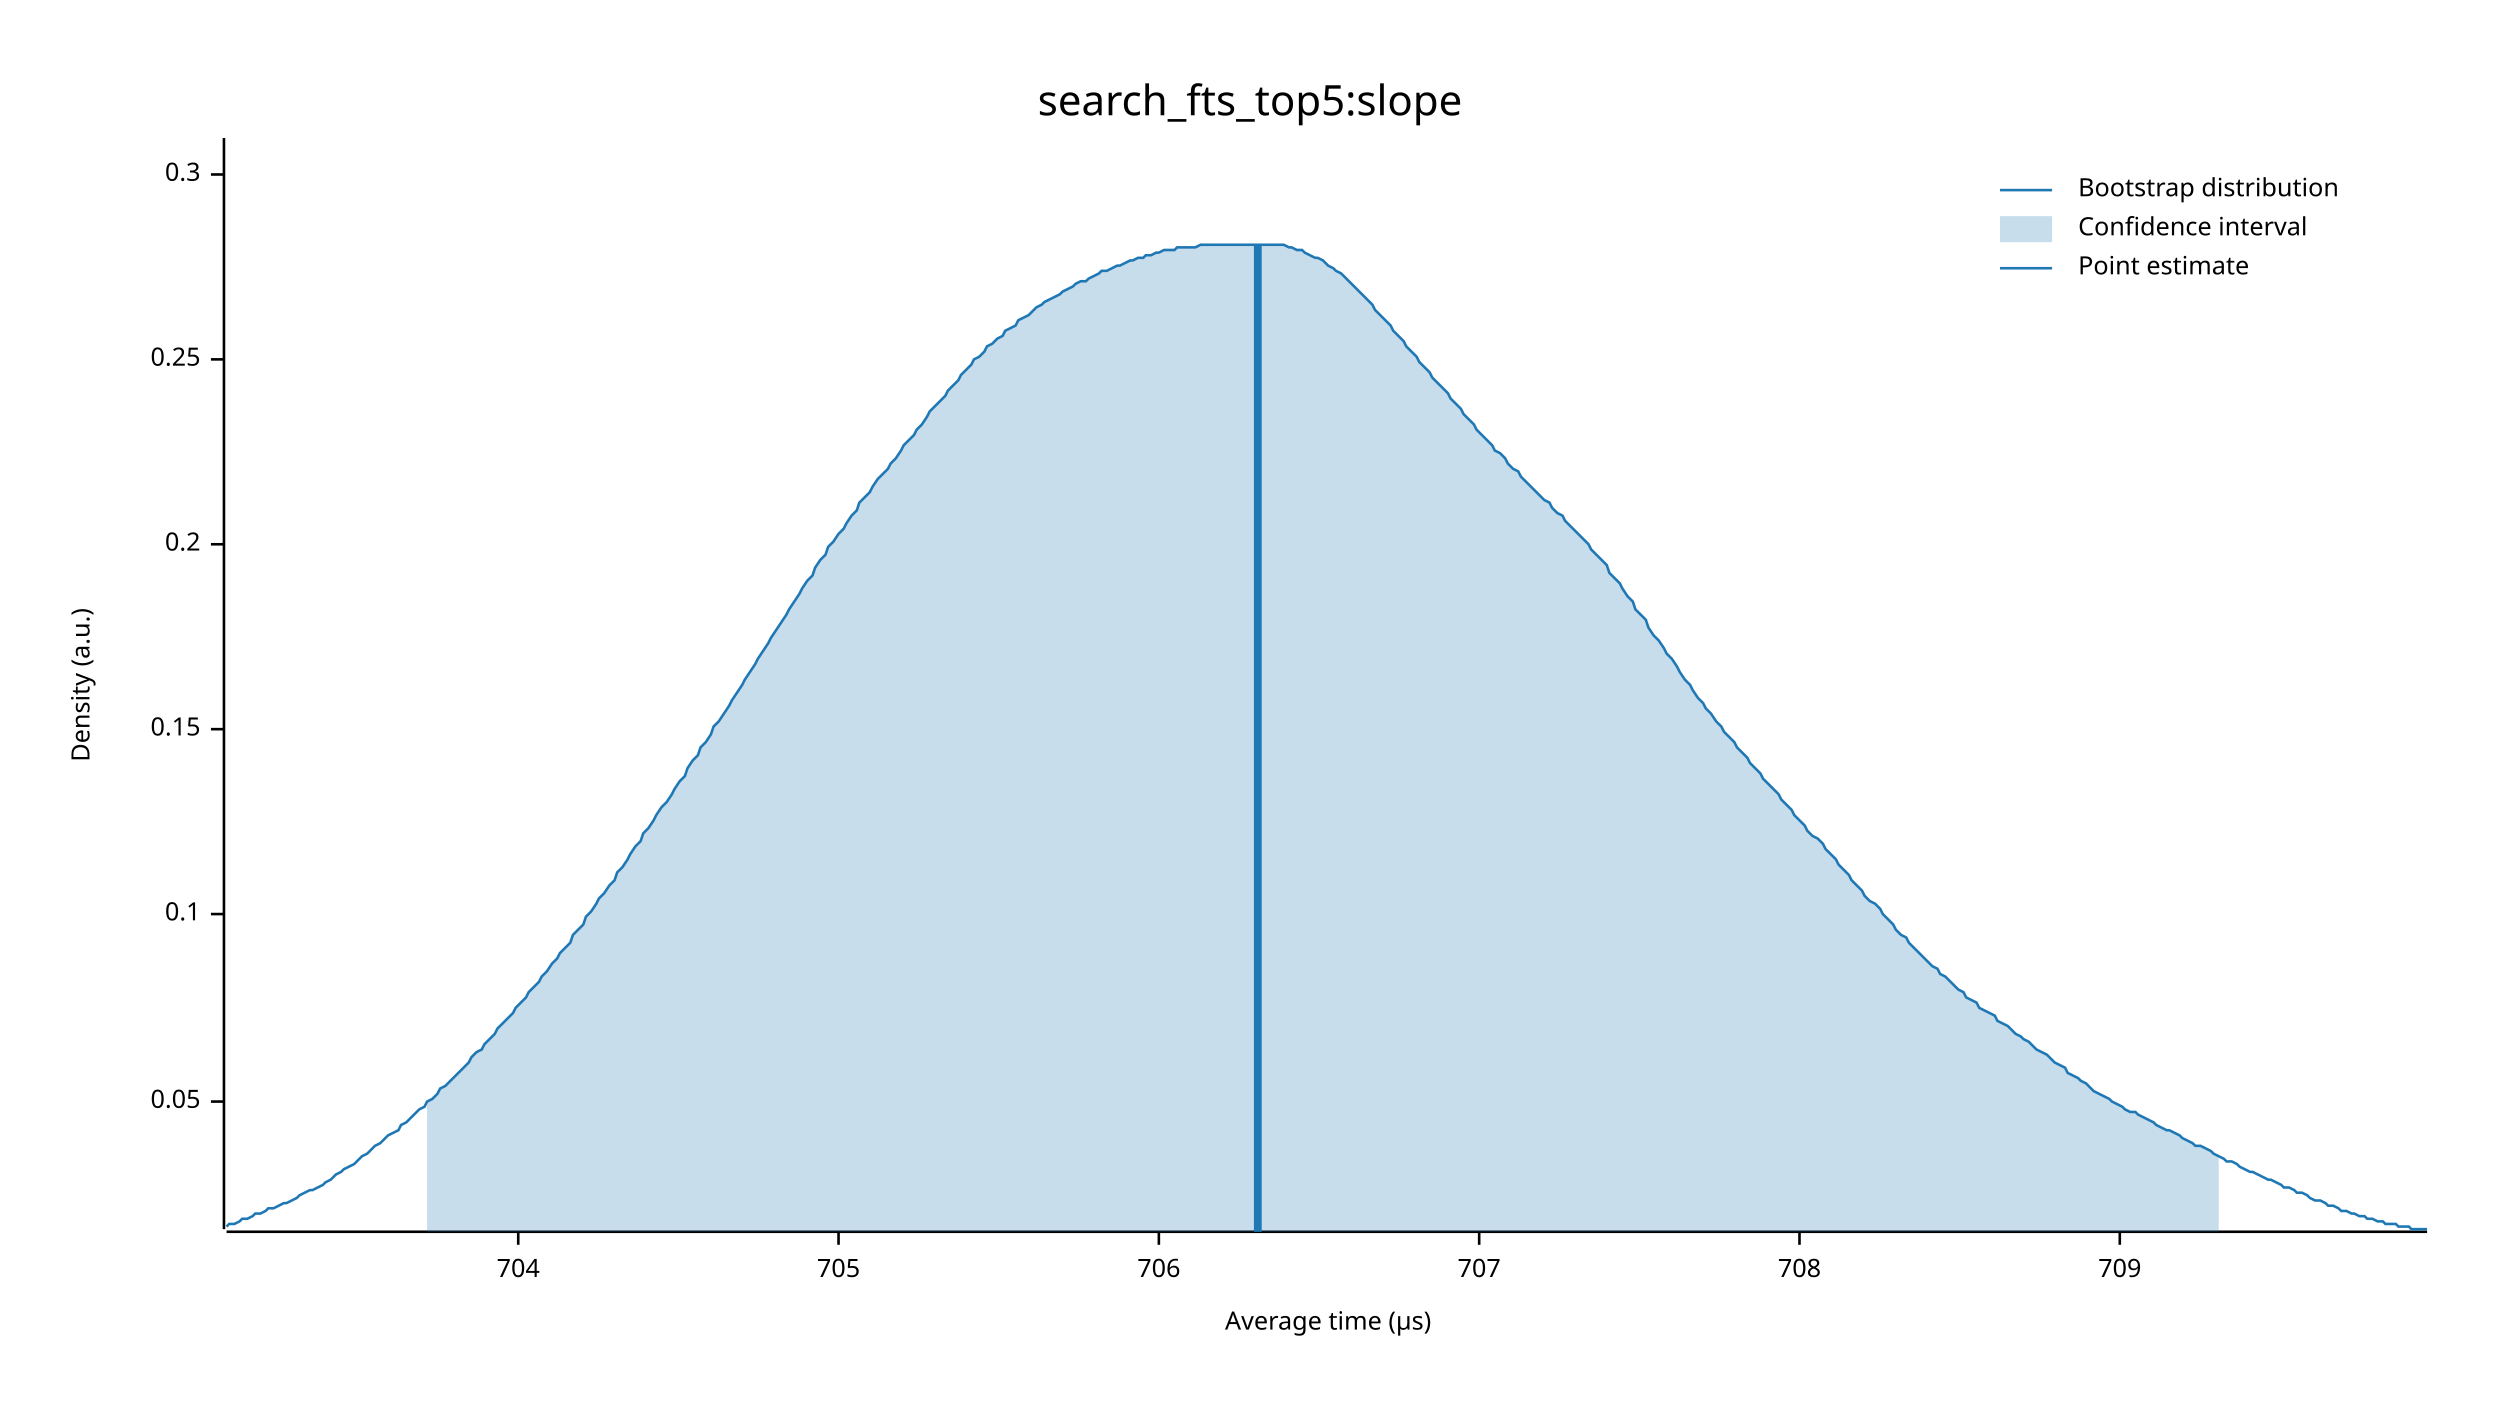
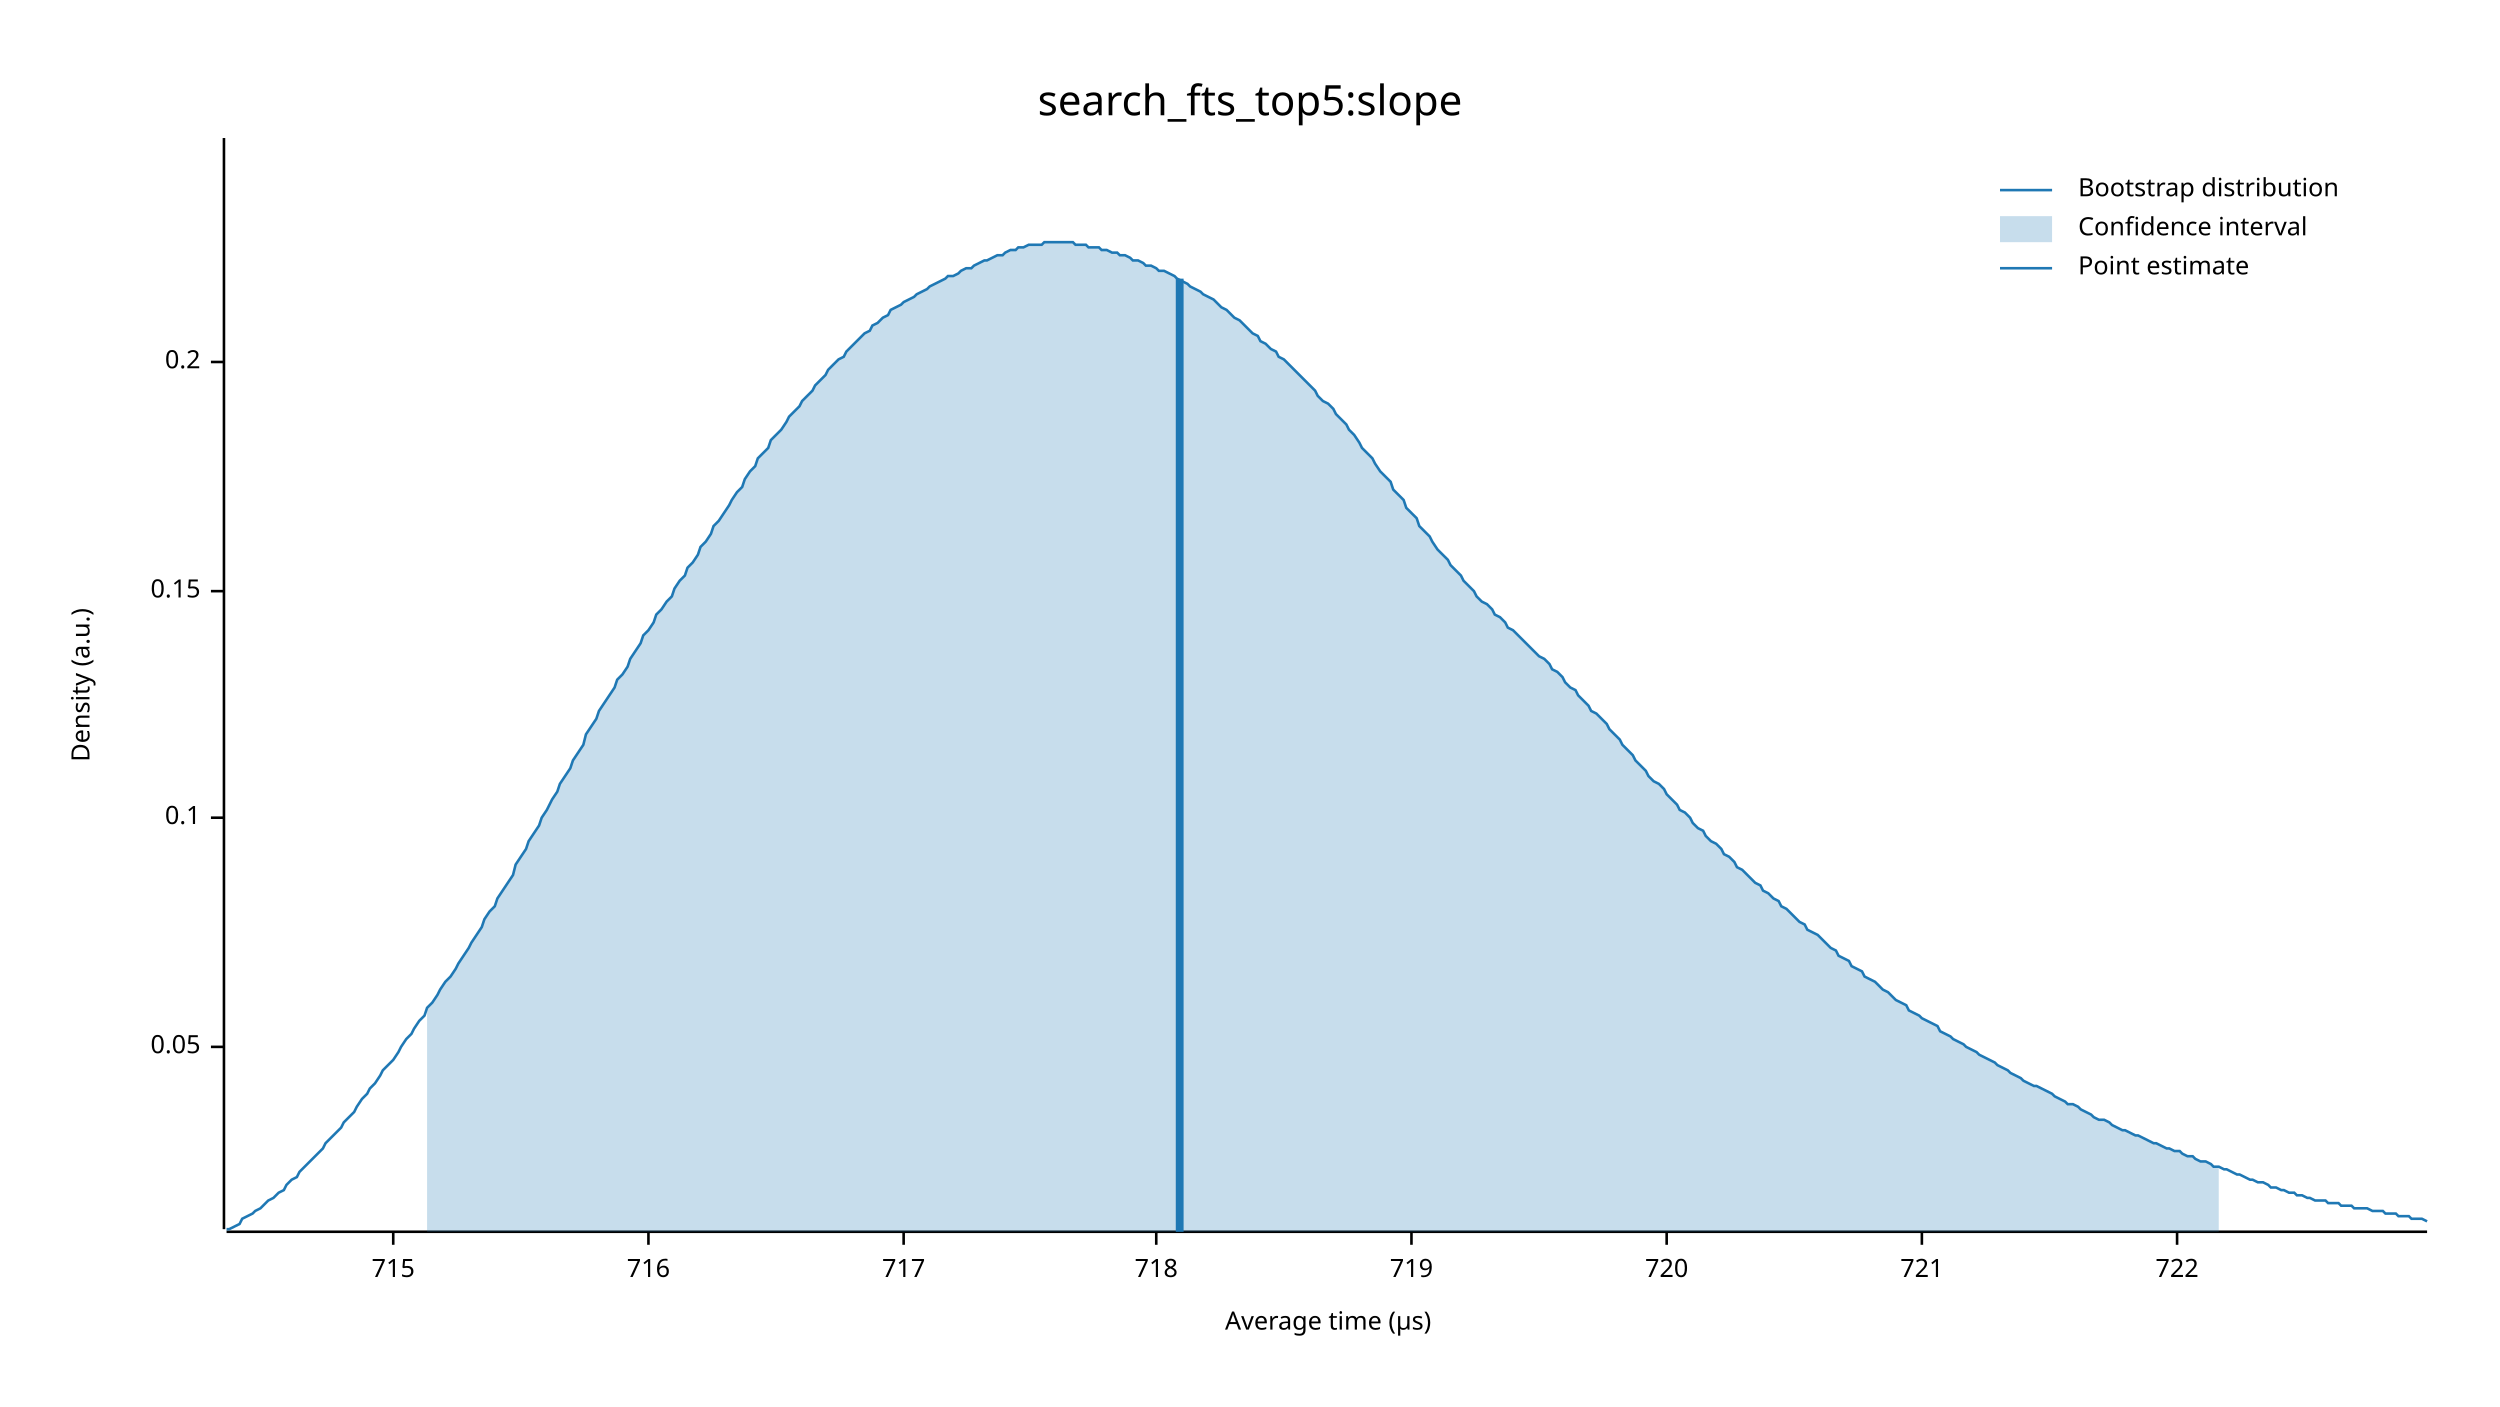
<svg xmlns="http://www.w3.org/2000/svg" width="960" height="540" viewBox="0 0 960 540">
  <text x="480" y="32" dy="0.76em" text-anchor="middle" font-family="sans-serif" font-size="16.129" opacity="1" fill="#000000">
search_fts_top5:slope
</text>
  <text x="27" y="263" dy="0.76em" text-anchor="middle" font-family="sans-serif" font-size="9.677" opacity="1" fill="#000000" transform="rotate(270, 27, 263)">
Density (a.u.)
</text>
  <text x="510" y="513" dy="-0.5ex" text-anchor="middle" font-family="sans-serif" font-size="9.677" opacity="1" fill="#000000">
Average time (µs)
</text>
  <polyline fill="none" opacity="1" stroke="#000000" stroke-width="1" points="86,53 86,472 " />
-   <text x="77" y="423" dy="0.5ex" text-anchor="end" font-family="sans-serif" font-size="9.677" opacity="1" fill="#000000">
+   <text x="77" y="402" dy="0.5ex" text-anchor="end" font-family="sans-serif" font-size="9.677" opacity="1" fill="#000000">
0.05
</text>
-   <polyline fill="none" opacity="1" stroke="#000000" stroke-width="1" points="81,423 86,423 " />
-   <text x="77" y="351" dy="0.5ex" text-anchor="end" font-family="sans-serif" font-size="9.677" opacity="1" fill="#000000">
+   <polyline fill="none" opacity="1" stroke="#000000" stroke-width="1" points="81,402 86,402 " />
+   <text x="77" y="314" dy="0.5ex" text-anchor="end" font-family="sans-serif" font-size="9.677" opacity="1" fill="#000000">
0.1
</text>
-   <polyline fill="none" opacity="1" stroke="#000000" stroke-width="1" points="81,351 86,351 " />
-   <text x="77" y="280" dy="0.5ex" text-anchor="end" font-family="sans-serif" font-size="9.677" opacity="1" fill="#000000">
+   <polyline fill="none" opacity="1" stroke="#000000" stroke-width="1" points="81,314 86,314 " />
+   <text x="77" y="227" dy="0.5ex" text-anchor="end" font-family="sans-serif" font-size="9.677" opacity="1" fill="#000000">
0.15
</text>
-   <polyline fill="none" opacity="1" stroke="#000000" stroke-width="1" points="81,280 86,280 " />
-   <text x="77" y="209" dy="0.5ex" text-anchor="end" font-family="sans-serif" font-size="9.677" opacity="1" fill="#000000">
+   <polyline fill="none" opacity="1" stroke="#000000" stroke-width="1" points="81,227 86,227 " />
+   <text x="77" y="139" dy="0.5ex" text-anchor="end" font-family="sans-serif" font-size="9.677" opacity="1" fill="#000000">
0.2
</text>
-   <polyline fill="none" opacity="1" stroke="#000000" stroke-width="1" points="81,209 86,209 " />
-   <text x="77" y="138" dy="0.5ex" text-anchor="end" font-family="sans-serif" font-size="9.677" opacity="1" fill="#000000">
- 0.25
+   <polyline fill="none" opacity="1" stroke="#000000" stroke-width="1" points="81,139 86,139 " />
+   <polyline fill="none" opacity="1" stroke="#000000" stroke-width="1" points="87,473 932,473 " />
+   <text x="151" y="483" dy="0.76em" text-anchor="middle" font-family="sans-serif" font-size="9.677" opacity="1" fill="#000000">
+ 715
</text>
-   <polyline fill="none" opacity="1" stroke="#000000" stroke-width="1" points="81,138 86,138 " />
-   <text x="77" y="67" dy="0.5ex" text-anchor="end" font-family="sans-serif" font-size="9.677" opacity="1" fill="#000000">
- 0.3
+   <polyline fill="none" opacity="1" stroke="#000000" stroke-width="1" points="151,473 151,478 " />
+   <text x="249" y="483" dy="0.76em" text-anchor="middle" font-family="sans-serif" font-size="9.677" opacity="1" fill="#000000">
+ 716
</text>
-   <polyline fill="none" opacity="1" stroke="#000000" stroke-width="1" points="81,67 86,67 " />
-   <polyline fill="none" opacity="1" stroke="#000000" stroke-width="1" points="87,473 932,473 " />
-   <text x="199" y="483" dy="0.76em" text-anchor="middle" font-family="sans-serif" font-size="9.677" opacity="1" fill="#000000">
- 704
+   <polyline fill="none" opacity="1" stroke="#000000" stroke-width="1" points="249,473 249,478 " />
+   <text x="347" y="483" dy="0.76em" text-anchor="middle" font-family="sans-serif" font-size="9.677" opacity="1" fill="#000000">
+ 717
</text>
-   <polyline fill="none" opacity="1" stroke="#000000" stroke-width="1" points="199,473 199,478 " />
-   <text x="322" y="483" dy="0.76em" text-anchor="middle" font-family="sans-serif" font-size="9.677" opacity="1" fill="#000000">
- 705
+   <polyline fill="none" opacity="1" stroke="#000000" stroke-width="1" points="347,473 347,478 " />
+   <text x="444" y="483" dy="0.76em" text-anchor="middle" font-family="sans-serif" font-size="9.677" opacity="1" fill="#000000">
+ 718
</text>
-   <polyline fill="none" opacity="1" stroke="#000000" stroke-width="1" points="322,473 322,478 " />
-   <text x="445" y="483" dy="0.76em" text-anchor="middle" font-family="sans-serif" font-size="9.677" opacity="1" fill="#000000">
- 706
+   <polyline fill="none" opacity="1" stroke="#000000" stroke-width="1" points="444,473 444,478 " />
+   <text x="542" y="483" dy="0.76em" text-anchor="middle" font-family="sans-serif" font-size="9.677" opacity="1" fill="#000000">
+ 719
</text>
-   <polyline fill="none" opacity="1" stroke="#000000" stroke-width="1" points="445,473 445,478 " />
-   <text x="568" y="483" dy="0.76em" text-anchor="middle" font-family="sans-serif" font-size="9.677" opacity="1" fill="#000000">
- 707
+   <polyline fill="none" opacity="1" stroke="#000000" stroke-width="1" points="542,473 542,478 " />
+   <text x="640" y="483" dy="0.76em" text-anchor="middle" font-family="sans-serif" font-size="9.677" opacity="1" fill="#000000">
+ 720
</text>
-   <polyline fill="none" opacity="1" stroke="#000000" stroke-width="1" points="568,473 568,478 " />
-   <text x="691" y="483" dy="0.76em" text-anchor="middle" font-family="sans-serif" font-size="9.677" opacity="1" fill="#000000">
- 708
+   <polyline fill="none" opacity="1" stroke="#000000" stroke-width="1" points="640,473 640,478 " />
+   <text x="738" y="483" dy="0.76em" text-anchor="middle" font-family="sans-serif" font-size="9.677" opacity="1" fill="#000000">
+ 721
</text>
-   <polyline fill="none" opacity="1" stroke="#000000" stroke-width="1" points="691,473 691,478 " />
-   <text x="814" y="483" dy="0.76em" text-anchor="middle" font-family="sans-serif" font-size="9.677" opacity="1" fill="#000000">
- 709
+   <polyline fill="none" opacity="1" stroke="#000000" stroke-width="1" points="738,473 738,478 " />
+   <text x="836" y="483" dy="0.76em" text-anchor="middle" font-family="sans-serif" font-size="9.677" opacity="1" fill="#000000">
+ 722
</text>
-   <polyline fill="none" opacity="1" stroke="#000000" stroke-width="1" points="814,473 814,478 " />
-   <polyline fill="none" opacity="1" stroke="#1F78B4" stroke-width="1" points="87,471 88,470 90,470 92,469 93,468 95,468 97,467 98,466 100,466 102,465 103,464 105,464 107,463 109,462 110,462 112,461 114,460 115,459 117,458 119,457 120,457 122,456 124,455 125,454 127,453 129,451 131,450 132,449 134,448 136,447 137,446 139,444 141,443 142,442 144,440 146,439 147,438 149,436 151,435 153,434 154,432 156,431 158,429 159,428 161,426 163,425 164,423 166,422 168,420 169,418 171,417 173,415 175,413 176,412 178,410 180,408 181,406 183,404 185,403 186,401 188,399 190,397 191,395 193,393 195,391 197,389 198,387 200,385 202,383 203,381 205,379 207,377 208,375 210,373 212,370 214,368 215,366 217,364 219,362 220,359 222,357 224,355 225,352 227,350 229,347 230,345 232,343 234,340 236,338 237,335 239,333 241,330 242,328 244,325 246,323 247,320 249,318 251,315 252,313 254,310 256,308 258,305 259,303 261,300 263,298 264,295 266,292 268,290 269,287 271,285 273,282 274,279 276,277 278,274 280,271 281,269 283,266 285,263 286,261 288,258 290,255 291,253 293,250 295,247 296,245 298,242 300,239 302,236 303,234 305,231 307,228 308,226 310,223 312,221 313,218 315,215 317,213 318,210 320,208 322,205 324,203 325,201 327,198 329,196 330,193 332,191 334,189 335,187 337,184 339,182 341,180 342,178 344,176 346,173 347,171 349,169 351,167 352,165 354,163 356,160 357,158 359,156 361,154 363,152 364,150 366,148 368,146 369,144 371,142 373,140 374,138 376,137 378,135 379,133 381,132 383,130 385,129 386,127 388,126 390,125 391,123 393,122 395,121 396,120 398,118 400,117 401,116 403,115 405,114 407,113 408,112 410,111 412,110 413,109 415,108 417,108 418,107 420,106 422,105 423,104 425,104 427,103 429,102 430,102 432,101 434,100 435,100 437,99 439,99 440,98 442,98 444,97 445,97 447,96 449,96 451,96 452,95 454,95 456,95 457,95 459,95 461,94 462,94 464,94 466,94 468,94 469,94 471,94 473,94 474,94 476,94 478,94 479,94 481,94 483,94 484,94 486,94 488,94 490,94 491,94 493,94 495,95 496,95 498,96 500,96 501,97 503,98 505,99 506,99 508,100 510,102 512,103 513,104 515,105 517,107 518,108 520,110 522,112 523,113 525,115 527,117 528,119 530,121 532,123 534,125 535,127 537,129 539,131 540,133 542,135 544,137 545,139 547,141 549,143 550,145 552,147 554,149 556,151 557,153 559,155 561,157 562,159 564,161 566,163 567,165 569,167 571,169 573,171 574,173 576,174 578,176 579,178 581,180 583,181 584,183 586,185 588,187 589,188 591,190 593,192 595,193 596,195 598,197 600,198 601,200 603,202 605,204 606,205 608,207 610,209 611,211 613,213 615,215 617,217 618,220 620,222 622,224 623,226 625,229 627,231 628,234 630,236 632,238 633,241 635,244 637,246 639,249 640,251 642,253 644,256 645,258 647,261 649,263 650,265 652,268 654,270 655,272 657,274 659,277 661,279 662,281 664,283 666,285 667,287 669,289 671,291 672,293 674,295 676,297 677,299 679,301 681,303 683,305 684,307 686,309 688,311 689,313 691,315 693,317 694,319 696,321 698,322 700,324 701,326 703,328 705,330 706,332 708,334 710,336 711,338 713,340 715,342 716,344 718,346 720,347 722,349 723,351 725,353 727,355 728,357 730,359 732,360 733,362 735,364 737,366 738,367 740,369 742,371 744,372 745,374 747,375 749,377 750,378 752,380 754,381 755,383 757,384 759,385 760,387 762,388 764,389 766,390 767,392 769,393 771,394 772,395 774,397 776,398 777,399 779,400 781,402 782,403 784,404 786,405 788,407 789,408 791,409 793,410 794,412 796,413 798,414 799,415 801,416 803,418 804,419 806,420 808,421 810,422 811,423 813,424 815,425 816,426 818,427 820,427 821,428 823,429 825,430 827,431 828,432 830,433 832,434 833,434 835,435 837,436 838,437 840,438 842,439 843,440 845,440 847,441 849,442 850,443 852,444 854,445 855,446 857,446 859,447 860,448 862,449 864,450 865,450 867,451 869,452 871,453 872,453 874,454 876,455 877,456 879,456 881,457 882,458 884,458 886,459 887,460 889,461 891,461 893,462 894,463 896,463 898,464 899,465 901,465 903,466 904,466 906,467 908,467 909,468 911,468 913,469 915,469 916,470 918,470 920,470 921,471 923,471 925,471 926,472 928,472 930,472 932,472 " />
-   <polygon opacity="0.25" fill="#1F78B4" points="164,423 166,422 168,420 169,418 171,417 173,415 175,413 176,412 178,410 180,408 181,406 183,404 185,403 186,401 188,399 190,397 191,395 193,393 195,391 197,389 198,387 200,385 202,383 203,381 205,379 207,377 208,375 210,373 212,370 214,368 215,366 217,364 219,362 220,359 222,357 224,355 225,352 227,350 229,347 230,345 232,343 234,340 236,338 237,335 239,333 241,330 242,328 244,325 246,323 247,320 249,318 251,315 252,313 254,310 256,308 258,305 259,303 261,300 263,298 264,295 266,292 268,290 269,287 271,285 273,282 274,279 276,277 278,274 280,271 281,269 283,266 285,263 286,261 288,258 290,255 291,253 293,250 295,247 296,245 298,242 300,239 302,236 303,234 305,231 307,228 308,226 310,223 312,221 313,218 315,215 317,213 318,210 320,208 322,205 324,203 325,201 327,198 329,196 330,193 332,191 334,189 335,187 337,184 339,182 341,180 342,178 344,176 346,173 347,171 349,169 351,167 352,165 354,163 356,160 357,158 359,156 361,154 363,152 364,150 366,148 368,146 369,144 371,142 373,140 374,138 376,137 378,135 379,133 381,132 383,130 385,129 386,127 388,126 390,125 391,123 393,122 395,121 396,120 398,118 400,117 401,116 403,115 405,114 407,113 408,112 410,111 412,110 413,109 415,108 417,108 418,107 420,106 422,105 423,104 425,104 427,103 429,102 430,102 432,101 434,100 435,100 437,99 439,99 440,98 442,98 444,97 445,97 447,96 449,96 451,96 452,95 454,95 456,95 457,95 459,95 461,94 462,94 464,94 466,94 468,94 469,94 471,94 473,94 474,94 476,94 478,94 479,94 481,94 483,94 484,94 486,94 488,94 490,94 491,94 493,94 495,95 496,95 498,96 500,96 501,97 503,98 505,99 506,99 508,100 510,102 512,103 513,104 515,105 517,107 518,108 520,110 522,112 523,113 525,115 527,117 528,119 530,121 532,123 534,125 535,127 537,129 539,131 540,133 542,135 544,137 545,139 547,141 549,143 550,145 552,147 554,149 556,151 557,153 559,155 561,157 562,159 564,161 566,163 567,165 569,167 571,169 573,171 574,173 576,174 578,176 579,178 581,180 583,181 584,183 586,185 588,187 589,188 591,190 593,192 595,193 596,195 598,197 600,198 601,200 603,202 605,204 606,205 608,207 610,209 611,211 613,213 615,215 617,217 618,220 620,222 622,224 623,226 625,229 627,231 628,234 630,236 632,238 633,241 635,244 637,246 639,249 640,251 642,253 644,256 645,258 647,261 649,263 650,265 652,268 654,270 655,272 657,274 659,277 661,279 662,281 664,283 666,285 667,287 669,289 671,291 672,293 674,295 676,297 677,299 679,301 681,303 683,305 684,307 686,309 688,311 689,313 691,315 693,317 694,319 696,321 698,322 700,324 701,326 703,328 705,330 706,332 708,334 710,336 711,338 713,340 715,342 716,344 718,346 720,347 722,349 723,351 725,353 727,355 728,357 730,359 732,360 733,362 735,364 737,366 738,367 740,369 742,371 744,372 745,374 747,375 749,377 750,378 752,380 754,381 755,383 757,384 759,385 760,387 762,388 764,389 766,390 767,392 769,393 771,394 772,395 774,397 776,398 777,399 779,400 781,402 782,403 784,404 786,405 788,407 789,408 791,409 793,410 794,412 796,413 798,414 799,415 801,416 803,418 804,419 806,420 808,421 810,422 811,423 813,424 815,425 816,426 818,427 820,427 821,428 823,429 825,430 827,431 828,432 830,433 832,434 833,434 835,435 837,436 838,437 840,438 842,439 843,440 845,440 847,441 849,442 850,443 852,444 852,473 164,473 " />
-   <polyline fill="none" opacity="1" stroke="#1F78B4" stroke-width="3" points="483,473 483,94 " />
+   <polyline fill="none" opacity="1" stroke="#000000" stroke-width="1" points="836,473 836,478 " />
+   <polyline fill="none" opacity="1" stroke="#1F78B4" stroke-width="1" points="87,472 88,472 90,471 92,470 93,468 95,467 97,466 98,465 100,464 102,462 103,461 105,460 107,458 109,457 110,455 112,453 114,452 115,450 117,448 119,446 120,445 122,443 124,441 125,439 127,437 129,435 131,433 132,431 134,429 136,427 137,425 139,422 141,420 142,418 144,416 146,413 147,411 149,409 151,407 153,404 154,402 156,399 158,397 159,395 161,392 163,390 164,387 166,385 168,382 169,380 171,377 173,375 175,372 176,370 178,367 180,364 181,362 183,359 185,356 186,353 188,350 190,348 191,345 193,342 195,339 197,336 198,332 200,329 202,326 203,323 205,320 207,317 208,314 210,311 212,307 214,304 215,301 217,298 219,295 220,292 222,289 224,286 225,282 227,279 229,276 230,273 232,270 234,267 236,264 237,261 239,259 241,256 242,253 244,250 246,247 247,244 249,242 251,239 252,236 254,234 256,231 258,229 259,226 261,223 263,221 264,218 266,216 268,213 269,210 271,208 273,205 274,202 276,200 278,197 280,194 281,192 283,189 285,187 286,184 288,181 290,179 291,176 293,174 295,172 296,169 298,167 300,165 302,162 303,160 305,158 307,156 308,154 310,152 312,150 313,148 315,146 317,144 318,142 320,140 322,138 324,137 325,135 327,133 329,131 330,130 332,128 334,127 335,125 337,124 339,122 341,121 342,119 344,118 346,117 347,116 349,115 351,114 352,113 354,112 356,111 357,110 359,109 361,108 363,107 364,106 366,106 368,105 369,104 371,103 373,103 374,102 376,101 378,100 379,100 381,99 383,98 385,98 386,97 388,96 390,96 391,95 393,95 395,94 396,94 398,94 400,94 401,93 403,93 405,93 407,93 408,93 410,93 412,93 413,94 415,94 417,94 418,95 420,95 422,95 423,96 425,96 427,97 429,97 430,98 432,98 434,99 435,100 437,100 439,101 440,102 442,102 444,103 445,104 447,104 449,105 451,106 452,107 454,108 456,109 457,110 459,111 461,112 462,113 464,114 466,115 468,117 469,118 471,119 473,121 474,122 476,123 478,125 479,126 481,128 483,129 484,131 486,132 488,134 490,135 491,137 493,138 495,140 496,141 498,143 500,145 501,146 503,148 505,150 506,152 508,154 510,155 512,157 513,159 515,161 517,163 518,165 520,167 522,170 523,172 525,174 527,176 528,178 530,181 532,183 534,185 535,188 537,190 539,192 540,195 542,197 544,199 545,202 547,204 549,206 550,208 552,211 554,213 556,215 557,217 559,219 561,221 562,223 564,225 566,227 567,229 569,231 571,232 573,234 574,236 576,237 578,239 579,241 581,242 583,244 584,245 586,247 588,249 589,250 591,252 593,253 595,255 596,257 598,258 600,260 601,262 603,264 605,265 606,267 608,269 610,271 611,273 613,274 615,276 617,278 618,280 620,282 622,284 623,286 625,288 627,290 628,292 630,294 632,296 633,298 635,300 637,301 639,303 640,305 642,307 644,309 645,311 647,312 649,314 650,316 652,318 654,319 655,321 657,323 659,324 661,326 662,328 664,329 666,331 667,333 669,334 671,336 672,337 674,339 676,340 677,342 679,343 681,345 683,346 684,348 686,349 688,351 689,352 691,354 693,355 694,357 696,358 698,359 700,361 701,362 703,364 705,365 706,367 708,368 710,369 711,371 713,372 715,373 716,375 718,376 720,377 722,379 723,380 725,381 727,383 728,384 730,385 732,386 733,388 735,389 737,390 738,391 740,392 742,393 744,394 745,396 747,397 749,398 750,399 752,400 754,401 755,402 757,403 759,404 760,405 762,406 764,407 766,408 767,409 769,410 771,411 772,412 774,413 776,414 777,415 779,416 781,417 782,417 784,418 786,419 788,420 789,421 791,422 793,423 794,424 796,424 798,425 799,426 801,427 803,428 804,429 806,430 808,430 810,431 811,432 813,433 815,434 816,434 818,435 820,436 821,436 823,437 825,438 827,439 828,439 830,440 832,441 833,441 835,442 837,442 838,443 840,444 842,444 843,445 845,446 847,446 849,447 850,448 852,448 854,449 855,449 857,450 859,451 860,451 862,452 864,453 865,453 867,454 869,454 871,455 872,456 874,456 876,457 877,457 879,458 881,458 882,459 884,459 886,460 887,460 889,461 891,461 893,461 894,462 896,462 898,462 899,463 901,463 903,463 904,464 906,464 908,464 909,464 911,465 913,465 915,465 916,466 918,466 920,466 921,467 923,467 925,467 926,468 928,468 930,468 932,469 " />
+   <polygon opacity="0.25" fill="#1F78B4" points="164,387 166,385 168,382 169,380 171,377 173,375 175,372 176,370 178,367 180,364 181,362 183,359 185,356 186,353 188,350 190,348 191,345 193,342 195,339 197,336 198,332 200,329 202,326 203,323 205,320 207,317 208,314 210,311 212,307 214,304 215,301 217,298 219,295 220,292 222,289 224,286 225,282 227,279 229,276 230,273 232,270 234,267 236,264 237,261 239,259 241,256 242,253 244,250 246,247 247,244 249,242 251,239 252,236 254,234 256,231 258,229 259,226 261,223 263,221 264,218 266,216 268,213 269,210 271,208 273,205 274,202 276,200 278,197 280,194 281,192 283,189 285,187 286,184 288,181 290,179 291,176 293,174 295,172 296,169 298,167 300,165 302,162 303,160 305,158 307,156 308,154 310,152 312,150 313,148 315,146 317,144 318,142 320,140 322,138 324,137 325,135 327,133 329,131 330,130 332,128 334,127 335,125 337,124 339,122 341,121 342,119 344,118 346,117 347,116 349,115 351,114 352,113 354,112 356,111 357,110 359,109 361,108 363,107 364,106 366,106 368,105 369,104 371,103 373,103 374,102 376,101 378,100 379,100 381,99 383,98 385,98 386,97 388,96 390,96 391,95 393,95 395,94 396,94 398,94 400,94 401,93 403,93 405,93 407,93 408,93 410,93 412,93 413,94 415,94 417,94 418,95 420,95 422,95 423,96 425,96 427,97 429,97 430,98 432,98 434,99 435,100 437,100 439,101 440,102 442,102 444,103 445,104 447,104 449,105 451,106 452,107 454,108 456,109 457,110 459,111 461,112 462,113 464,114 466,115 468,117 469,118 471,119 473,121 474,122 476,123 478,125 479,126 481,128 483,129 484,131 486,132 488,134 490,135 491,137 493,138 495,140 496,141 498,143 500,145 501,146 503,148 505,150 506,152 508,154 510,155 512,157 513,159 515,161 517,163 518,165 520,167 522,170 523,172 525,174 527,176 528,178 530,181 532,183 534,185 535,188 537,190 539,192 540,195 542,197 544,199 545,202 547,204 549,206 550,208 552,211 554,213 556,215 557,217 559,219 561,221 562,223 564,225 566,227 567,229 569,231 571,232 573,234 574,236 576,237 578,239 579,241 581,242 583,244 584,245 586,247 588,249 589,250 591,252 593,253 595,255 596,257 598,258 600,260 601,262 603,264 605,265 606,267 608,269 610,271 611,273 613,274 615,276 617,278 618,280 620,282 622,284 623,286 625,288 627,290 628,292 630,294 632,296 633,298 635,300 637,301 639,303 640,305 642,307 644,309 645,311 647,312 649,314 650,316 652,318 654,319 655,321 657,323 659,324 661,326 662,328 664,329 666,331 667,333 669,334 671,336 672,337 674,339 676,340 677,342 679,343 681,345 683,346 684,348 686,349 688,351 689,352 691,354 693,355 694,357 696,358 698,359 700,361 701,362 703,364 705,365 706,367 708,368 710,369 711,371 713,372 715,373 716,375 718,376 720,377 722,379 723,380 725,381 727,383 728,384 730,385 732,386 733,388 735,389 737,390 738,391 740,392 742,393 744,394 745,396 747,397 749,398 750,399 752,400 754,401 755,402 757,403 759,404 760,405 762,406 764,407 766,408 767,409 769,410 771,411 772,412 774,413 776,414 777,415 779,416 781,417 782,417 784,418 786,419 788,420 789,421 791,422 793,423 794,424 796,424 798,425 799,426 801,427 803,428 804,429 806,430 808,430 810,431 811,432 813,433 815,434 816,434 818,435 820,436 821,436 823,437 825,438 827,439 828,439 830,440 832,441 833,441 835,442 837,442 838,443 840,444 842,444 843,445 845,446 847,446 849,447 850,448 852,448 852,473 164,473 " />
+   <polyline fill="none" opacity="1" stroke="#1F78B4" stroke-width="3" points="453,473 453,107 " />
  <text x="798" y="68" dy="0.76em" text-anchor="start" font-family="sans-serif" font-size="9.677" opacity="1" fill="#000000">
Bootstrap distribution
</text>
  <text x="798" y="83" dy="0.76em" text-anchor="start" font-family="sans-serif" font-size="9.677" opacity="1" fill="#000000">
Confidence interval
</text>
  <text x="798" y="98" dy="0.76em" text-anchor="start" font-family="sans-serif" font-size="9.677" opacity="1" fill="#000000">
Point estimate
</text>
  <polyline fill="none" opacity="1" stroke="#1F78B4" stroke-width="1" points="768,73 788,73 " />
  <rect x="768" y="83" width="20" height="10" opacity="0.25" fill="#1F78B4" stroke="none" />
  <polyline fill="none" opacity="1" stroke="#1F78B4" stroke-width="1" points="768,103 788,103 " />
</svg>
